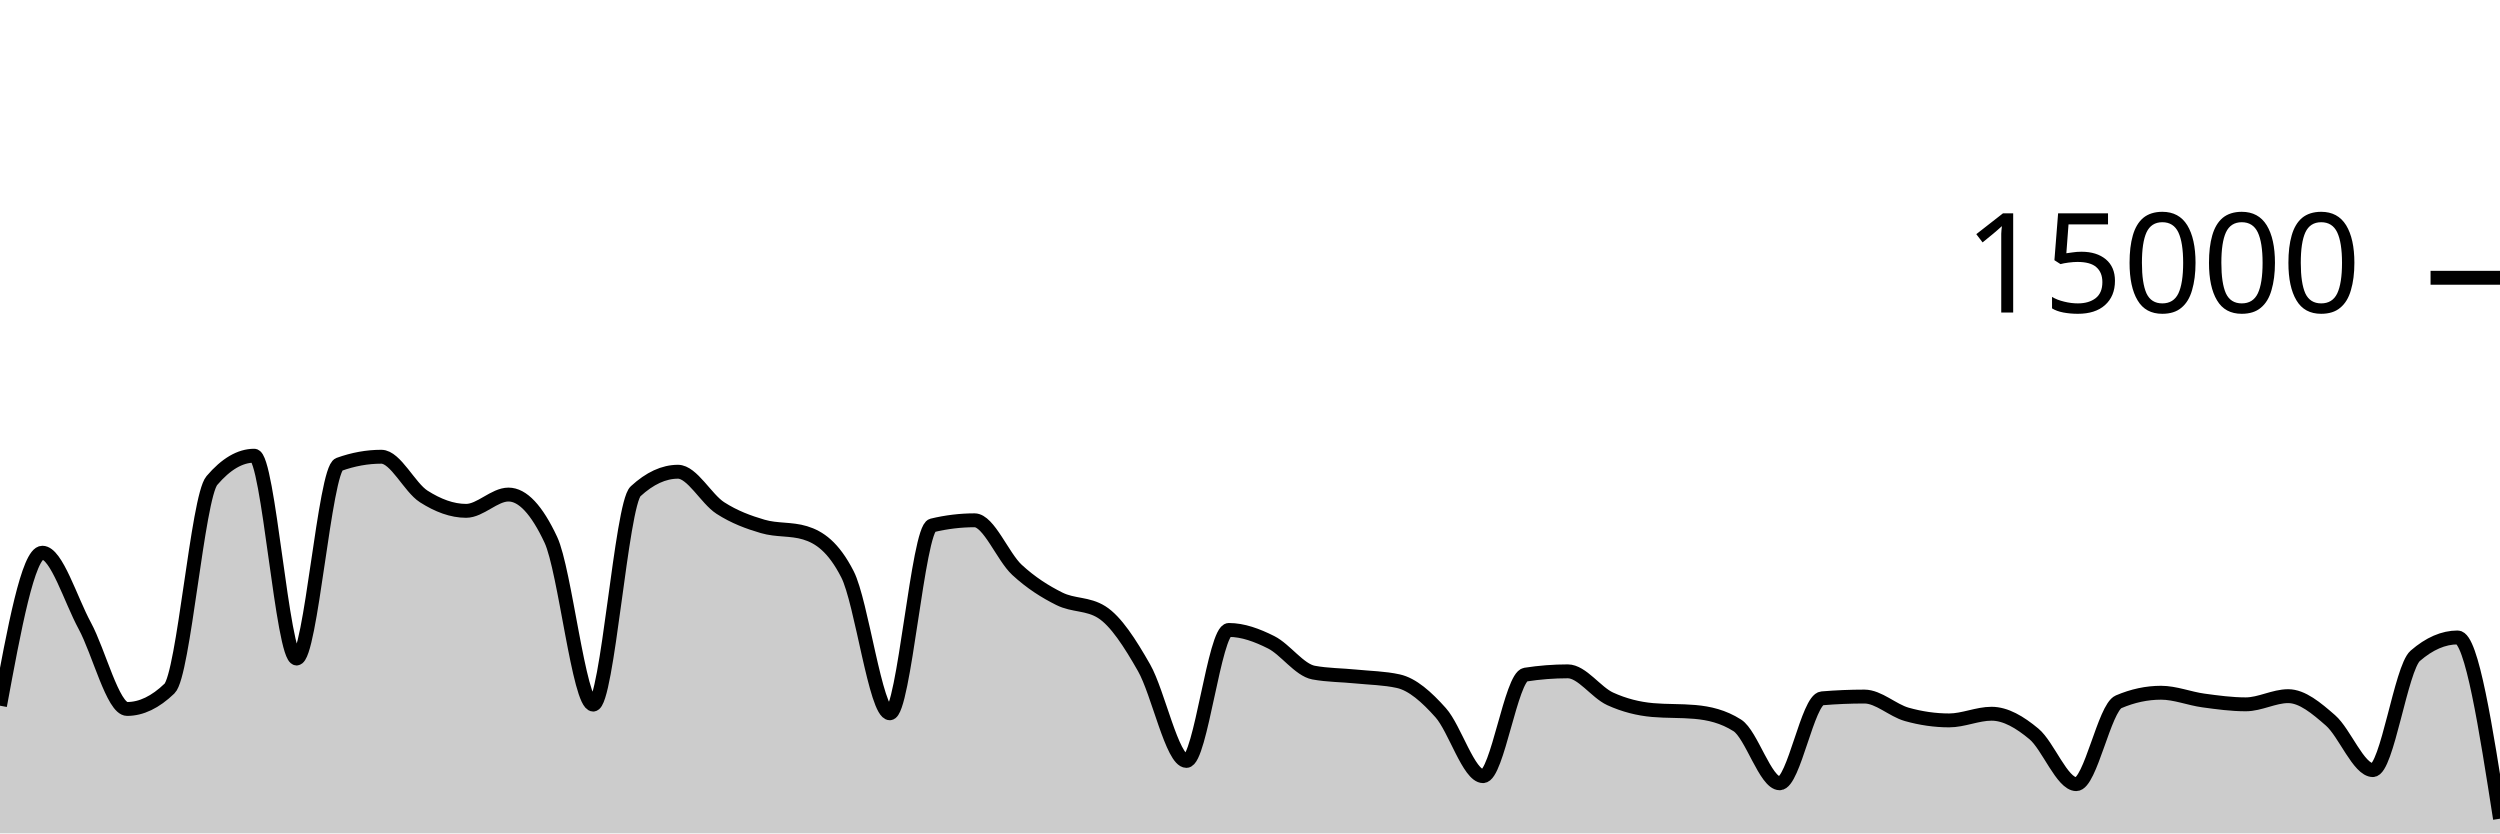
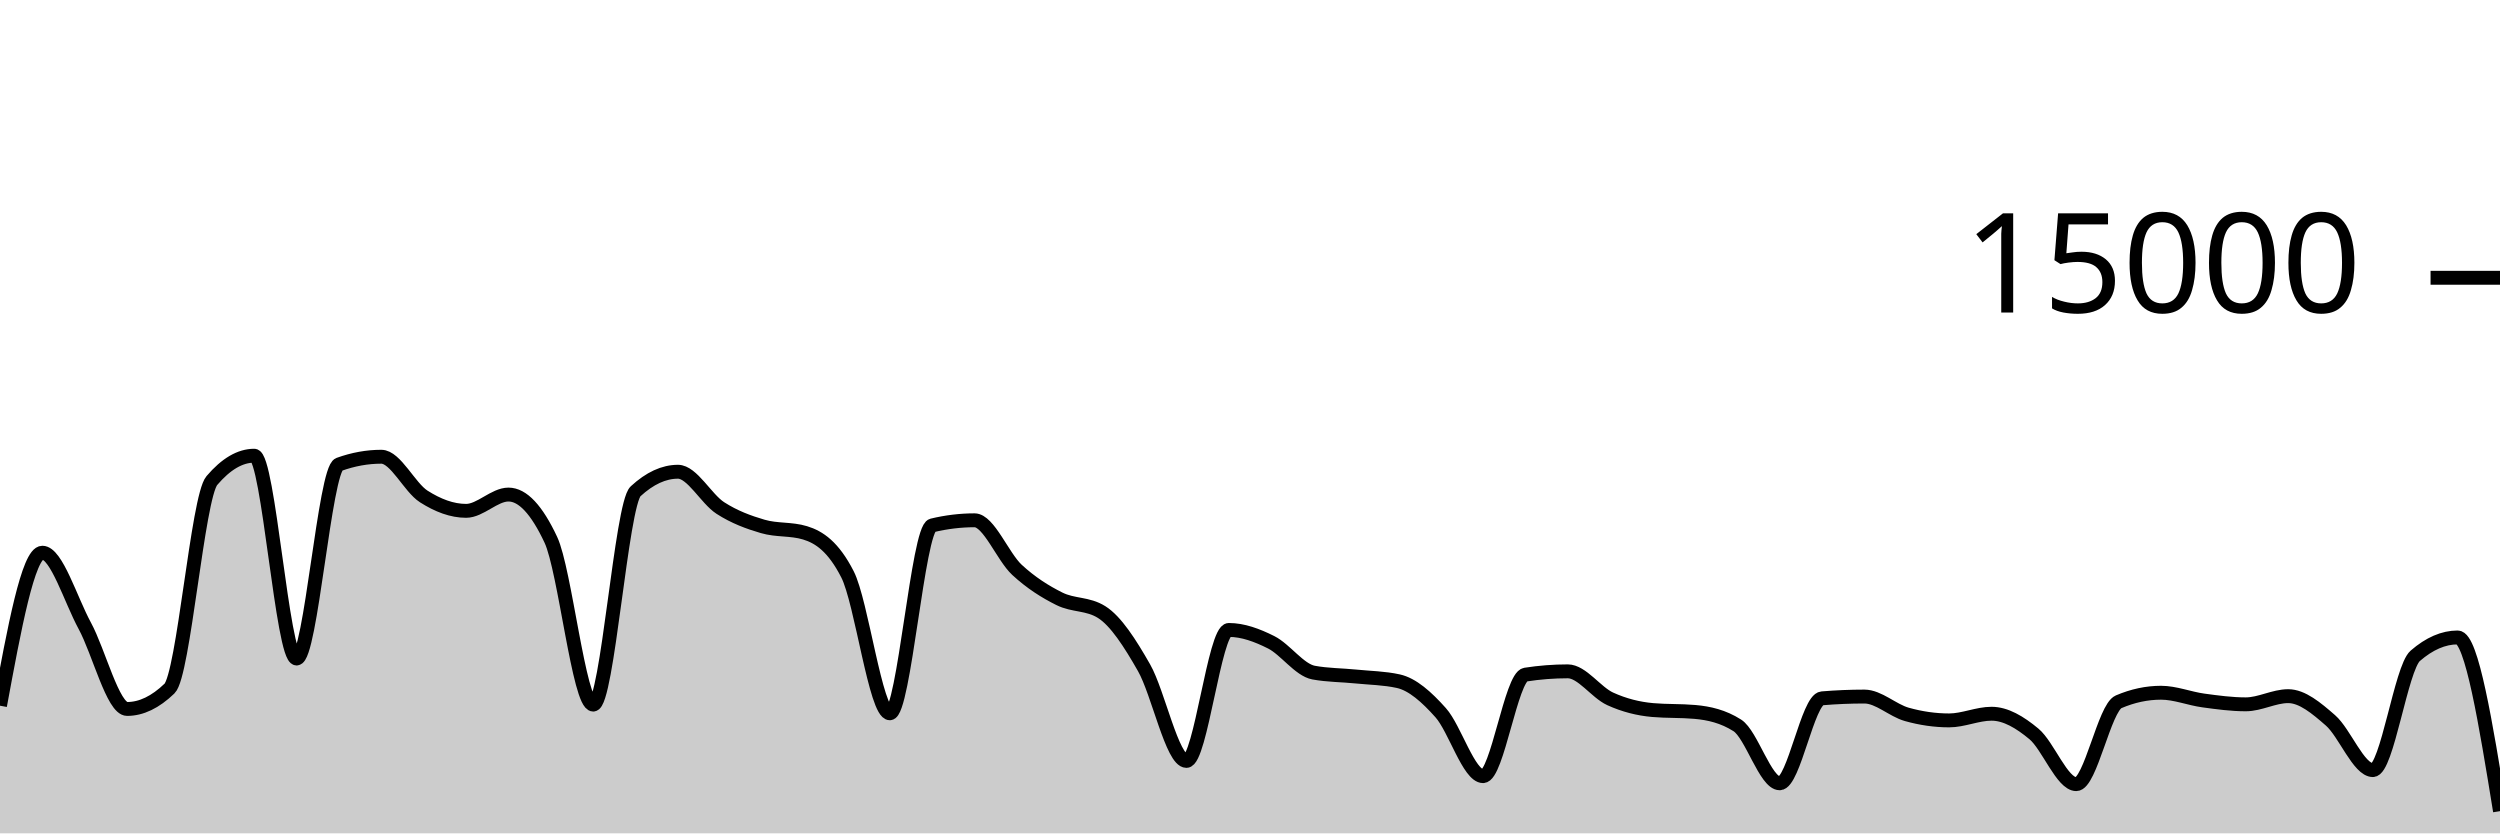
<svg xmlns="http://www.w3.org/2000/svg" viewBox="0 0 180 60">
  <g transform="translate(0,20)">
-     <path class="area" fill="rgba(0, 0, 0, 0.2)" d="M0,30.811C1.017,25.303,2.034,19.795,3.051,19.795C4.068,19.795,5.085,23.178,6.102,25.053C7.119,26.928,8.136,31.045,9.153,31.045C10.169,31.045,11.186,30.556,12.203,29.576C13.22,28.596,14.237,15.793,15.254,14.6C16.271,13.407,17.288,12.811,18.305,12.811C19.322,12.811,20.339,27.413,21.356,27.413C22.373,27.413,23.39,13.805,24.407,13.437C25.424,13.069,26.441,12.885,27.458,12.885C28.475,12.885,29.492,15.095,30.508,15.744C31.525,16.393,32.542,16.781,33.559,16.781C34.576,16.781,35.593,15.608,36.61,15.608C37.627,15.608,38.644,16.693,39.661,18.864C40.678,21.035,41.695,30.731,42.712,30.731C43.729,30.731,44.746,16.312,45.763,15.373C46.78,14.435,47.797,13.965,48.814,13.965C49.831,13.965,50.847,15.92,51.864,16.576C52.881,17.232,53.898,17.603,54.915,17.901C55.932,18.2,56.949,18.056,57.966,18.365C58.983,18.675,60,19.359,61.017,21.347C62.034,23.334,63.051,31.357,64.068,31.357C65.085,31.357,66.102,18.075,67.119,17.829C68.136,17.584,69.153,17.461,70.169,17.461C71.186,17.461,72.203,20.085,73.22,21.027C74.237,21.968,75.254,22.604,76.271,23.112C77.288,23.62,78.305,23.432,79.322,24.072C80.339,24.712,81.356,26.294,82.373,28.08C83.39,29.866,84.407,34.787,85.424,34.787C86.441,34.787,87.458,25.357,88.475,25.357C89.492,25.357,90.508,25.734,91.525,26.245C92.542,26.757,93.559,28.238,94.576,28.427C95.593,28.615,96.61,28.606,97.627,28.709C98.644,28.812,99.661,28.821,100.678,29.045C101.695,29.269,102.712,30.175,103.729,31.315C104.746,32.454,105.763,35.883,106.78,35.883C107.797,35.883,108.814,28.732,109.831,28.573C110.847,28.415,111.864,28.336,112.881,28.336C113.898,28.336,114.915,29.853,115.932,30.317C116.949,30.782,117.966,31.032,118.983,31.123C120,31.213,121.017,31.168,122.034,31.259C123.051,31.349,124.068,31.581,125.085,32.227C126.102,32.872,127.119,36.397,128.136,36.397C129.153,36.397,130.169,30.365,131.186,30.28C132.203,30.195,133.22,30.152,134.237,30.152C135.254,30.152,136.271,31.148,137.288,31.435C138.305,31.721,139.322,31.869,140.339,31.869C141.356,31.869,142.373,31.389,143.39,31.389C144.407,31.389,145.424,31.995,146.441,32.84C147.458,33.685,148.475,36.459,149.492,36.459C150.508,36.459,151.525,30.962,152.542,30.528C153.559,30.094,154.576,29.877,155.593,29.877C156.61,29.877,157.627,30.296,158.644,30.435C159.661,30.574,160.678,30.712,161.695,30.712C162.712,30.712,163.729,30.123,164.746,30.123C165.763,30.123,166.78,30.982,167.797,31.869C168.814,32.757,169.831,35.448,170.847,35.448C171.864,35.448,172.881,28.1,173.898,27.219C174.915,26.337,175.932,25.896,176.949,25.896C177.966,25.896,178.983,32.421,180,38.947L180,40C178.983,40,177.966,40,176.949,40C175.932,40,174.915,40,173.898,40C172.881,40,171.864,40,170.847,40C169.831,40,168.814,40,167.797,40C166.78,40,165.763,40,164.746,40C163.729,40,162.712,40,161.695,40C160.678,40,159.661,40,158.644,40C157.627,40,156.61,40,155.593,40C154.576,40,153.559,40,152.542,40C151.525,40,150.508,40,149.492,40C148.475,40,147.458,40,146.441,40C145.424,40,144.407,40,143.39,40C142.373,40,141.356,40,140.339,40C139.322,40,138.305,40,137.288,40C136.271,40,135.254,40,134.237,40C133.22,40,132.203,40,131.186,40C130.169,40,129.153,40,128.136,40C127.119,40,126.102,40,125.085,40C124.068,40,123.051,40,122.034,40C121.017,40,120,40,118.983,40C117.966,40,116.949,40,115.932,40C114.915,40,113.898,40,112.881,40C111.864,40,110.847,40,109.831,40C108.814,40,107.797,40,106.78,40C105.763,40,104.746,40,103.729,40C102.712,40,101.695,40,100.678,40C99.661,40,98.644,40,97.627,40C96.61,40,95.593,40,94.576,40C93.559,40,92.542,40,91.525,40C90.508,40,89.492,40,88.475,40C87.458,40,86.441,40,85.424,40C84.407,40,83.39,40,82.373,40C81.356,40,80.339,40,79.322,40C78.305,40,77.288,40,76.271,40C75.254,40,74.237,40,73.22,40C72.203,40,71.186,40,70.169,40C69.153,40,68.136,40,67.119,40C66.102,40,65.085,40,64.068,40C63.051,40,62.034,40,61.017,40C60,40,58.983,40,57.966,40C56.949,40,55.932,40,54.915,40C53.898,40,52.881,40,51.864,40C50.847,40,49.831,40,48.814,40C47.797,40,46.78,40,45.763,40C44.746,40,43.729,40,42.712,40C41.695,40,40.678,40,39.661,40C38.644,40,37.627,40,36.61,40C35.593,40,34.576,40,33.559,40C32.542,40,31.525,40,30.508,40C29.492,40,28.475,40,27.458,40C26.441,40,25.424,40,24.407,40C23.39,40,22.373,40,21.356,40C20.339,40,19.322,40,18.305,40C17.288,40,16.271,40,15.254,40C14.237,40,13.22,40,12.203,40C11.186,40,10.169,40,9.153,40C8.136,40,7.119,40,6.102,40C5.085,40,4.068,40,3.051,40C2.034,40,1.017,40,0,40Z" />
-     <path class="line" stroke="black" fill="none" d="M0,30.811C1.017,25.303,2.034,19.795,3.051,19.795C4.068,19.795,5.085,23.178,6.102,25.053C7.119,26.928,8.136,31.045,9.153,31.045C10.169,31.045,11.186,30.556,12.203,29.576C13.22,28.596,14.237,15.793,15.254,14.6C16.271,13.407,17.288,12.811,18.305,12.811C19.322,12.811,20.339,27.413,21.356,27.413C22.373,27.413,23.39,13.805,24.407,13.437C25.424,13.069,26.441,12.885,27.458,12.885C28.475,12.885,29.492,15.095,30.508,15.744C31.525,16.393,32.542,16.781,33.559,16.781C34.576,16.781,35.593,15.608,36.61,15.608C37.627,15.608,38.644,16.693,39.661,18.864C40.678,21.035,41.695,30.731,42.712,30.731C43.729,30.731,44.746,16.312,45.763,15.373C46.78,14.435,47.797,13.965,48.814,13.965C49.831,13.965,50.847,15.92,51.864,16.576C52.881,17.232,53.898,17.603,54.915,17.901C55.932,18.2,56.949,18.056,57.966,18.365C58.983,18.675,60,19.359,61.017,21.347C62.034,23.334,63.051,31.357,64.068,31.357C65.085,31.357,66.102,18.075,67.119,17.829C68.136,17.584,69.153,17.461,70.169,17.461C71.186,17.461,72.203,20.085,73.22,21.027C74.237,21.968,75.254,22.604,76.271,23.112C77.288,23.62,78.305,23.432,79.322,24.072C80.339,24.712,81.356,26.294,82.373,28.08C83.39,29.866,84.407,34.787,85.424,34.787C86.441,34.787,87.458,25.357,88.475,25.357C89.492,25.357,90.508,25.734,91.525,26.245C92.542,26.757,93.559,28.238,94.576,28.427C95.593,28.615,96.61,28.606,97.627,28.709C98.644,28.812,99.661,28.821,100.678,29.045C101.695,29.269,102.712,30.175,103.729,31.315C104.746,32.454,105.763,35.883,106.78,35.883C107.797,35.883,108.814,28.732,109.831,28.573C110.847,28.415,111.864,28.336,112.881,28.336C113.898,28.336,114.915,29.853,115.932,30.317C116.949,30.782,117.966,31.032,118.983,31.123C120,31.213,121.017,31.168,122.034,31.259C123.051,31.349,124.068,31.581,125.085,32.227C126.102,32.872,127.119,36.397,128.136,36.397C129.153,36.397,130.169,30.365,131.186,30.28C132.203,30.195,133.22,30.152,134.237,30.152C135.254,30.152,136.271,31.148,137.288,31.435C138.305,31.721,139.322,31.869,140.339,31.869C141.356,31.869,142.373,31.389,143.39,31.389C144.407,31.389,145.424,31.995,146.441,32.84C147.458,33.685,148.475,36.459,149.492,36.459C150.508,36.459,151.525,30.962,152.542,30.528C153.559,30.094,154.576,29.877,155.593,29.877C156.61,29.877,157.627,30.296,158.644,30.435C159.661,30.574,160.678,30.712,161.695,30.712C162.712,30.712,163.729,30.123,164.746,30.123C165.763,30.123,166.78,30.982,167.797,31.869C168.814,32.757,169.831,35.448,170.847,35.448C171.864,35.448,172.881,28.1,173.898,27.219C174.915,26.337,175.932,25.896,176.949,25.896C177.966,25.896,178.983,32.421,180,38.947" />
+     <path class="area" fill="rgba(0, 0, 0, 0.2)" d="M0,30.811C1.017,25.303,2.034,19.795,3.051,19.795C4.068,19.795,5.085,23.178,6.102,25.053C7.119,26.928,8.136,31.045,9.153,31.045C10.169,31.045,11.186,30.556,12.203,29.576C13.22,28.596,14.237,15.793,15.254,14.6C16.271,13.407,17.288,12.811,18.305,12.811C19.322,12.811,20.339,27.413,21.356,27.413C22.373,27.413,23.39,13.805,24.407,13.437C25.424,13.069,26.441,12.885,27.458,12.885C28.475,12.885,29.492,15.095,30.508,15.744C31.525,16.393,32.542,16.781,33.559,16.781C34.576,16.781,35.593,15.608,36.61,15.608C37.627,15.608,38.644,16.693,39.661,18.864C40.678,21.035,41.695,30.731,42.712,30.731C43.729,30.731,44.746,16.312,45.763,15.373C46.78,14.435,47.797,13.965,48.814,13.965C49.831,13.965,50.847,15.92,51.864,16.576C52.881,17.232,53.898,17.603,54.915,17.901C55.932,18.2,56.949,18.056,57.966,18.365C58.983,18.675,60,19.359,61.017,21.347C62.034,23.334,63.051,31.357,64.068,31.357C65.085,31.357,66.102,18.075,67.119,17.829C68.136,17.584,69.153,17.461,70.169,17.461C71.186,17.461,72.203,20.085,73.22,21.027C74.237,21.968,75.254,22.604,76.271,23.112C77.288,23.62,78.305,23.432,79.322,24.072C80.339,24.712,81.356,26.294,82.373,28.08C83.39,29.866,84.407,34.787,85.424,34.787C86.441,34.787,87.458,25.357,88.475,25.357C89.492,25.357,90.508,25.734,91.525,26.245C92.542,26.757,93.559,28.238,94.576,28.427C95.593,28.615,96.61,28.606,97.627,28.709C98.644,28.812,99.661,28.821,100.678,29.045C101.695,29.269,102.712,30.175,103.729,31.315C104.746,32.454,105.763,35.883,106.78,35.883C107.797,35.883,108.814,28.732,109.831,28.573C110.847,28.415,111.864,28.336,112.881,28.336C113.898,28.336,114.915,29.853,115.932,30.317C116.949,30.782,117.966,31.032,118.983,31.123C120,31.213,121.017,31.168,122.034,31.259C123.051,31.349,124.068,31.581,125.085,32.227C126.102,32.872,127.119,36.397,128.136,36.397C129.153,36.397,130.169,30.365,131.186,30.28C132.203,30.195,133.22,30.152,134.237,30.152C135.254,30.152,136.271,31.148,137.288,31.435C138.305,31.721,139.322,31.869,140.339,31.869C141.356,31.869,142.373,31.389,143.39,31.389C144.407,31.389,145.424,31.995,146.441,32.84C147.458,33.685,148.475,36.459,149.492,36.459C150.508,36.459,151.525,30.962,152.542,30.528C153.559,30.094,154.576,29.877,155.593,29.877C156.61,29.877,157.627,30.296,158.644,30.435C159.661,30.574,160.678,30.712,161.695,30.712C162.712,30.712,163.729,30.123,164.746,30.123C165.763,30.123,166.78,30.982,167.797,31.869C168.814,32.757,169.831,35.448,170.847,35.448C171.864,35.448,172.881,28.1,173.898,27.219C174.915,26.337,175.932,25.896,176.949,25.896C177.966,25.896,178.983,32.149,180,38.403L180,40C178.983,40,177.966,40,176.949,40C175.932,40,174.915,40,173.898,40C172.881,40,171.864,40,170.847,40C169.831,40,168.814,40,167.797,40C166.78,40,165.763,40,164.746,40C163.729,40,162.712,40,161.695,40C160.678,40,159.661,40,158.644,40C157.627,40,156.61,40,155.593,40C154.576,40,153.559,40,152.542,40C151.525,40,150.508,40,149.492,40C148.475,40,147.458,40,146.441,40C145.424,40,144.407,40,143.39,40C142.373,40,141.356,40,140.339,40C139.322,40,138.305,40,137.288,40C136.271,40,135.254,40,134.237,40C133.22,40,132.203,40,131.186,40C130.169,40,129.153,40,128.136,40C127.119,40,126.102,40,125.085,40C124.068,40,123.051,40,122.034,40C121.017,40,120,40,118.983,40C117.966,40,116.949,40,115.932,40C114.915,40,113.898,40,112.881,40C111.864,40,110.847,40,109.831,40C108.814,40,107.797,40,106.78,40C105.763,40,104.746,40,103.729,40C102.712,40,101.695,40,100.678,40C99.661,40,98.644,40,97.627,40C96.61,40,95.593,40,94.576,40C93.559,40,92.542,40,91.525,40C90.508,40,89.492,40,88.475,40C87.458,40,86.441,40,85.424,40C84.407,40,83.39,40,82.373,40C81.356,40,80.339,40,79.322,40C78.305,40,77.288,40,76.271,40C75.254,40,74.237,40,73.22,40C72.203,40,71.186,40,70.169,40C69.153,40,68.136,40,67.119,40C66.102,40,65.085,40,64.068,40C63.051,40,62.034,40,61.017,40C60,40,58.983,40,57.966,40C56.949,40,55.932,40,54.915,40C53.898,40,52.881,40,51.864,40C50.847,40,49.831,40,48.814,40C47.797,40,46.78,40,45.763,40C44.746,40,43.729,40,42.712,40C41.695,40,40.678,40,39.661,40C38.644,40,37.627,40,36.61,40C35.593,40,34.576,40,33.559,40C32.542,40,31.525,40,30.508,40C29.492,40,28.475,40,27.458,40C26.441,40,25.424,40,24.407,40C23.39,40,22.373,40,21.356,40C20.339,40,19.322,40,18.305,40C17.288,40,16.271,40,15.254,40C14.237,40,13.22,40,12.203,40C11.186,40,10.169,40,9.153,40C8.136,40,7.119,40,6.102,40C5.085,40,4.068,40,3.051,40C2.034,40,1.017,40,0,40Z" />
+     <path class="line" stroke="black" fill="none" d="M0,30.811C1.017,25.303,2.034,19.795,3.051,19.795C4.068,19.795,5.085,23.178,6.102,25.053C7.119,26.928,8.136,31.045,9.153,31.045C10.169,31.045,11.186,30.556,12.203,29.576C13.22,28.596,14.237,15.793,15.254,14.6C16.271,13.407,17.288,12.811,18.305,12.811C19.322,12.811,20.339,27.413,21.356,27.413C22.373,27.413,23.39,13.805,24.407,13.437C25.424,13.069,26.441,12.885,27.458,12.885C28.475,12.885,29.492,15.095,30.508,15.744C31.525,16.393,32.542,16.781,33.559,16.781C34.576,16.781,35.593,15.608,36.61,15.608C37.627,15.608,38.644,16.693,39.661,18.864C40.678,21.035,41.695,30.731,42.712,30.731C43.729,30.731,44.746,16.312,45.763,15.373C46.78,14.435,47.797,13.965,48.814,13.965C49.831,13.965,50.847,15.92,51.864,16.576C52.881,17.232,53.898,17.603,54.915,17.901C55.932,18.2,56.949,18.056,57.966,18.365C58.983,18.675,60,19.359,61.017,21.347C62.034,23.334,63.051,31.357,64.068,31.357C65.085,31.357,66.102,18.075,67.119,17.829C68.136,17.584,69.153,17.461,70.169,17.461C71.186,17.461,72.203,20.085,73.22,21.027C74.237,21.968,75.254,22.604,76.271,23.112C77.288,23.62,78.305,23.432,79.322,24.072C80.339,24.712,81.356,26.294,82.373,28.08C83.39,29.866,84.407,34.787,85.424,34.787C86.441,34.787,87.458,25.357,88.475,25.357C89.492,25.357,90.508,25.734,91.525,26.245C92.542,26.757,93.559,28.238,94.576,28.427C95.593,28.615,96.61,28.606,97.627,28.709C98.644,28.812,99.661,28.821,100.678,29.045C101.695,29.269,102.712,30.175,103.729,31.315C104.746,32.454,105.763,35.883,106.78,35.883C107.797,35.883,108.814,28.732,109.831,28.573C110.847,28.415,111.864,28.336,112.881,28.336C113.898,28.336,114.915,29.853,115.932,30.317C116.949,30.782,117.966,31.032,118.983,31.123C120,31.213,121.017,31.168,122.034,31.259C123.051,31.349,124.068,31.581,125.085,32.227C126.102,32.872,127.119,36.397,128.136,36.397C129.153,36.397,130.169,30.365,131.186,30.28C132.203,30.195,133.22,30.152,134.237,30.152C135.254,30.152,136.271,31.148,137.288,31.435C138.305,31.721,139.322,31.869,140.339,31.869C141.356,31.869,142.373,31.389,143.39,31.389C144.407,31.389,145.424,31.995,146.441,32.84C147.458,33.685,148.475,36.459,149.492,36.459C150.508,36.459,151.525,30.962,152.542,30.528C153.559,30.094,154.576,29.877,155.593,29.877C156.61,29.877,157.627,30.296,158.644,30.435C159.661,30.574,160.678,30.712,161.695,30.712C162.712,30.712,163.729,30.123,164.746,30.123C165.763,30.123,166.78,30.982,167.797,31.869C168.814,32.757,169.831,35.448,170.847,35.448C171.864,35.448,172.881,28.1,173.898,27.219C174.915,26.337,175.932,25.896,176.949,25.896C177.966,25.896,178.983,32.149,180,38.403" />
    <path class="axis-ceiling" stroke-width="1" stroke="black" fill="none" d="M175,0L180,0" />
    <text class="axis-ceiling-label" font-family="sans-serif" text-anchor="end" font-size="10px" x="170" y="2.5">15000</text>
  </g>
</svg>
